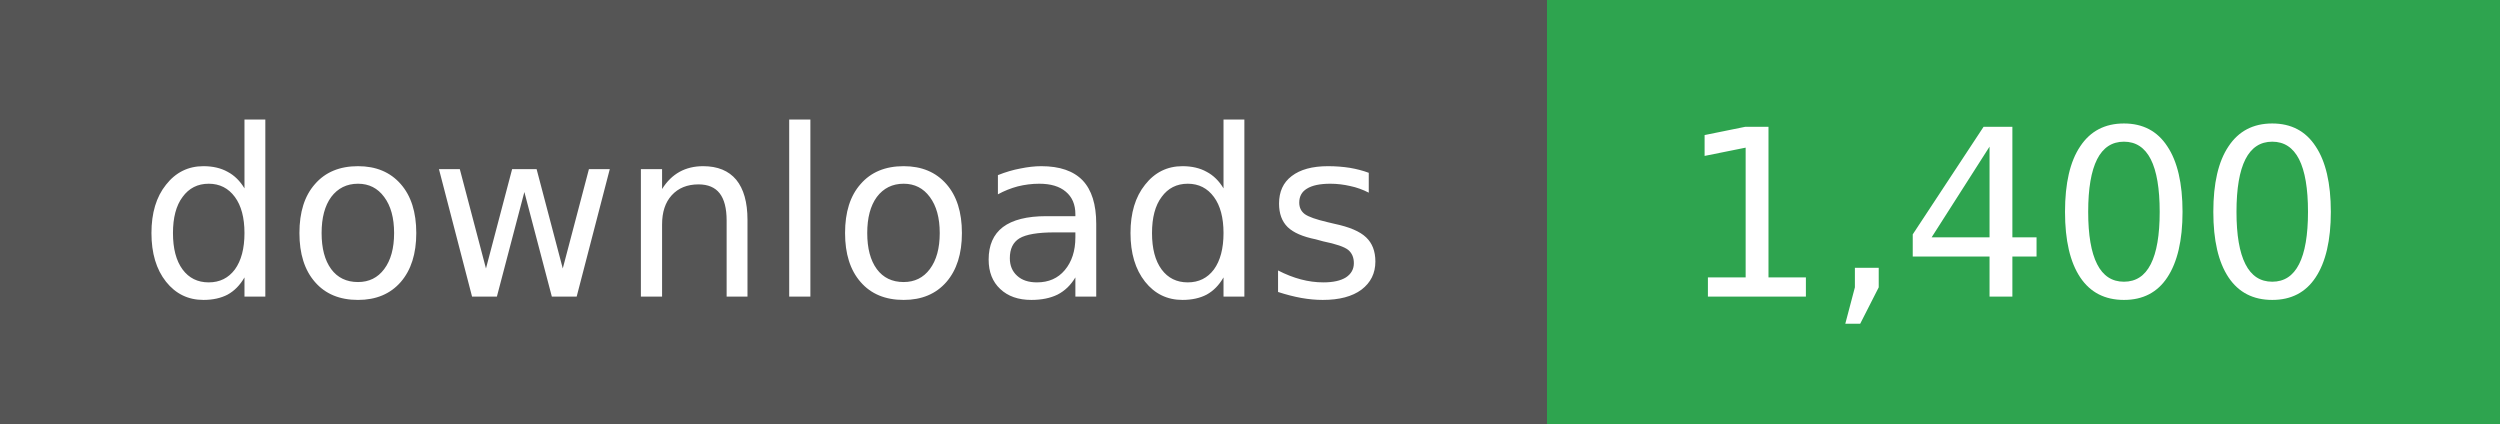
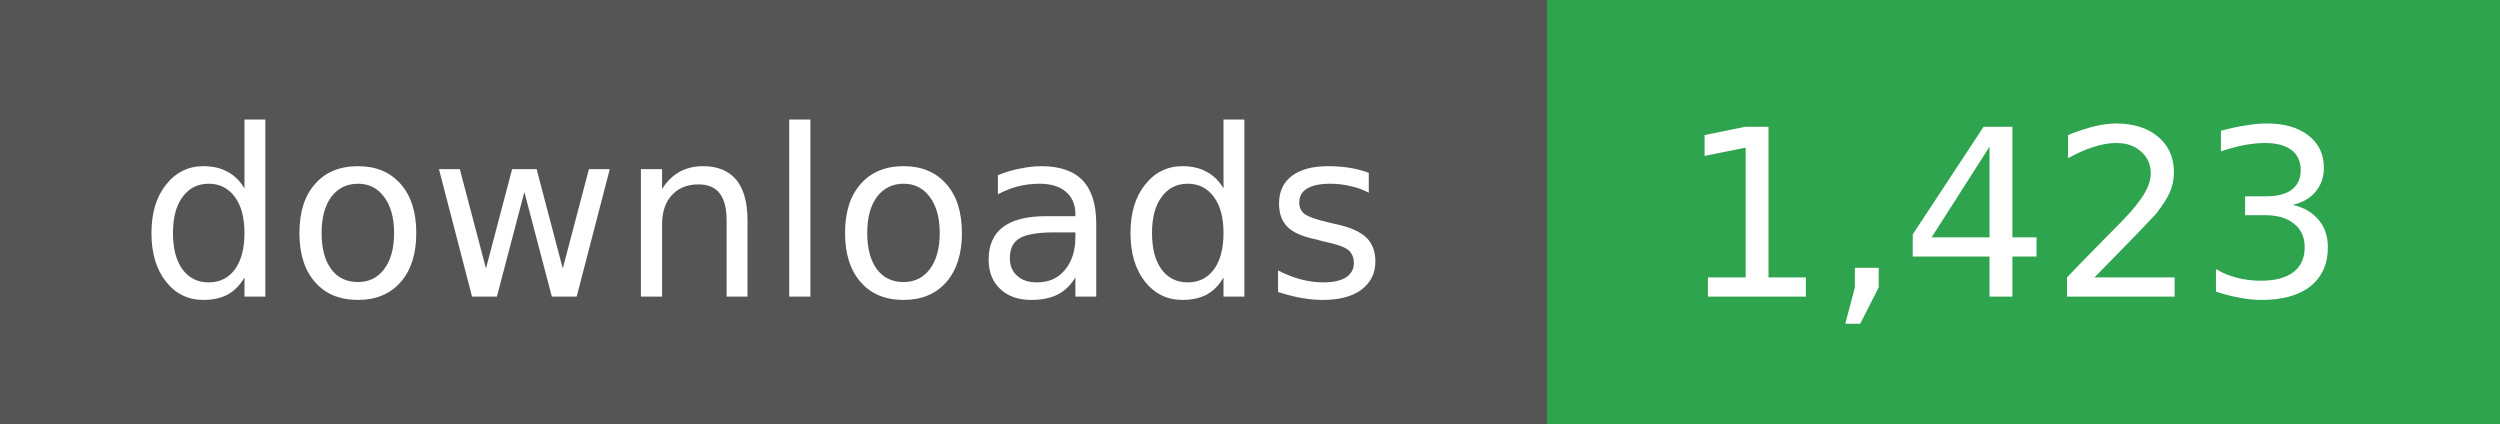
- <svg xmlns="http://www.w3.org/2000/svg" width="118" height="20" role="img" aria-label="downloads: 1,400">
+ <svg xmlns="http://www.w3.org/2000/svg" width="118" height="20" role="img" aria-label="downloads: 1,423">
  <g shape-rendering="crispEdges">
    <rect width="73" height="20" fill="#555" />
    <rect x="73" width="45" height="20" fill="#2ea44f" />
  </g>
  <g fill="#fff" text-anchor="middle" font-family="Verdana,Geneva,DejaVu Sans,sans-serif" font-size="11">
    <text x="36" y="14">downloads</text>
  </g>
  <g fill="#fff" text-anchor="middle" font-family="Verdana,Geneva,DejaVu Sans,sans-serif" font-size="11">
-     <text x="95" y="14">1,400</text>
+     <text x="95" y="14">1,423</text>
  </g>
</svg>
